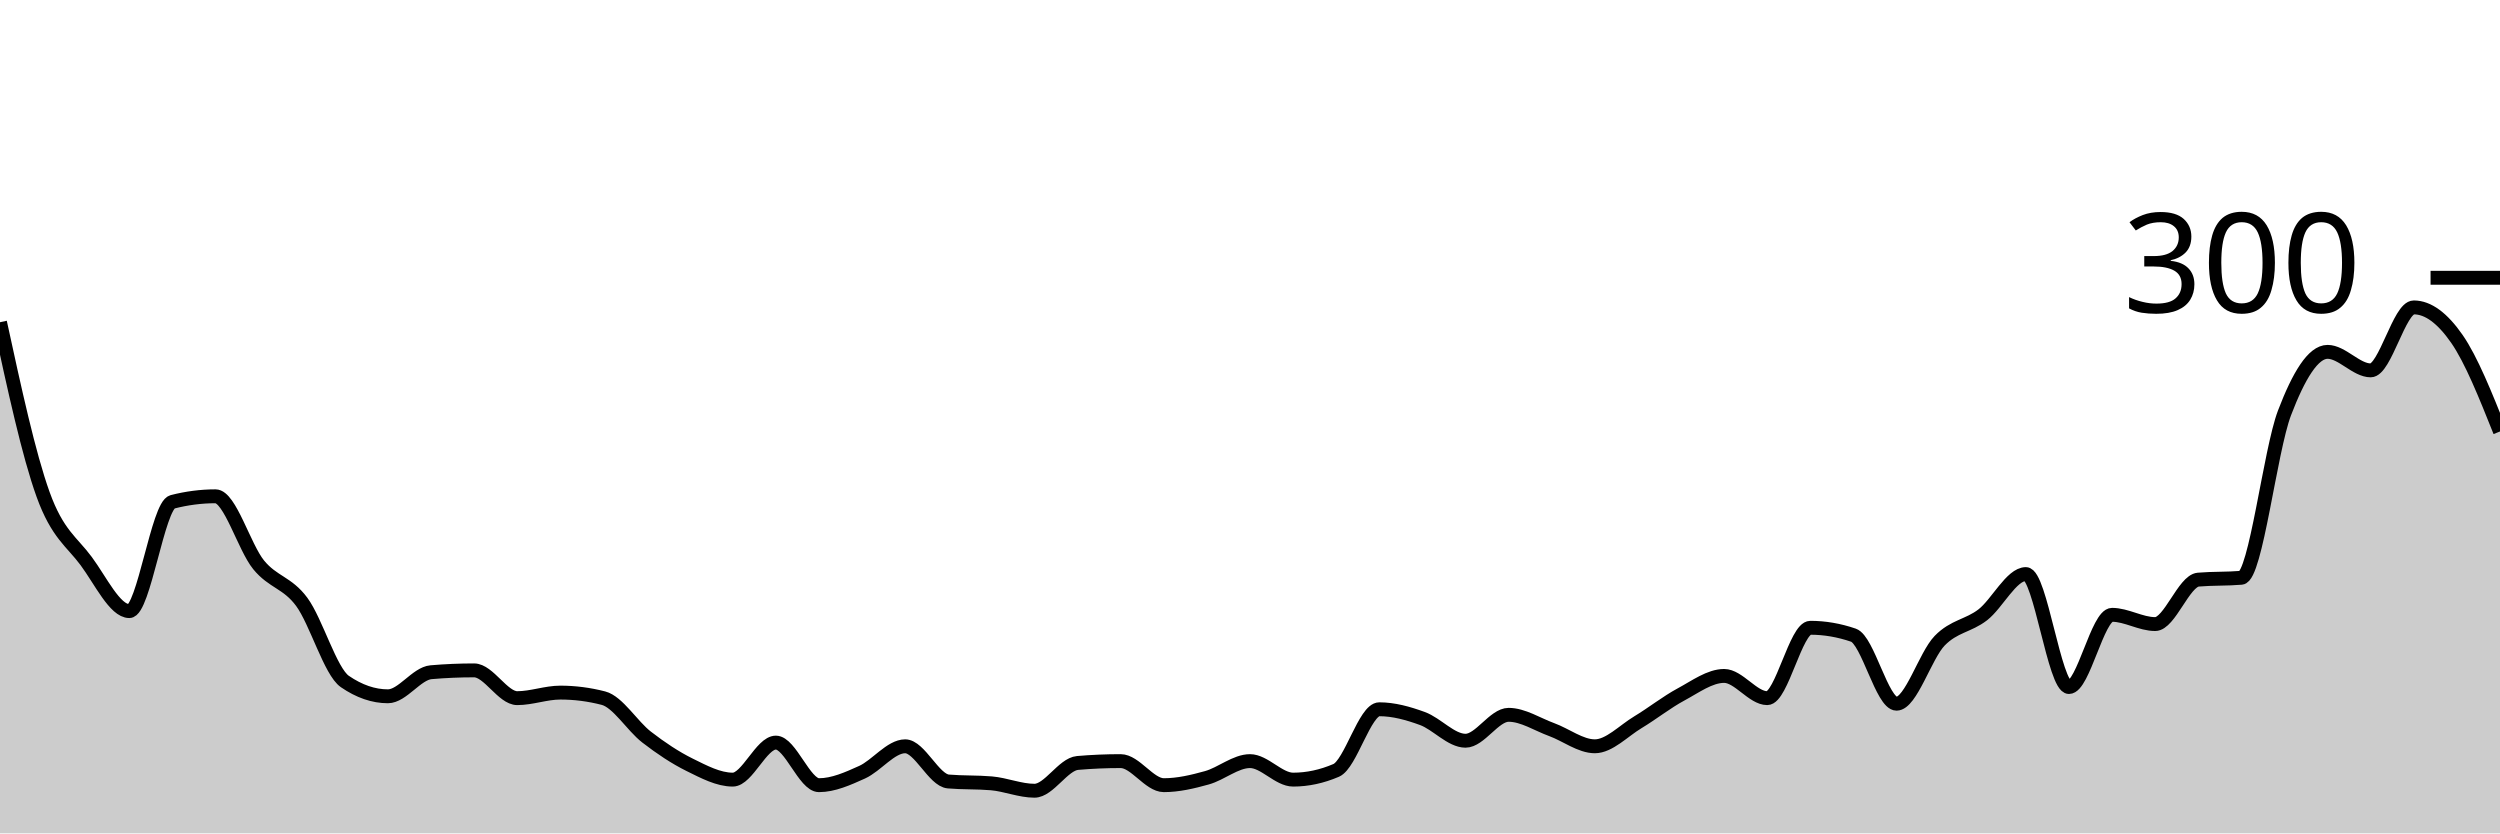
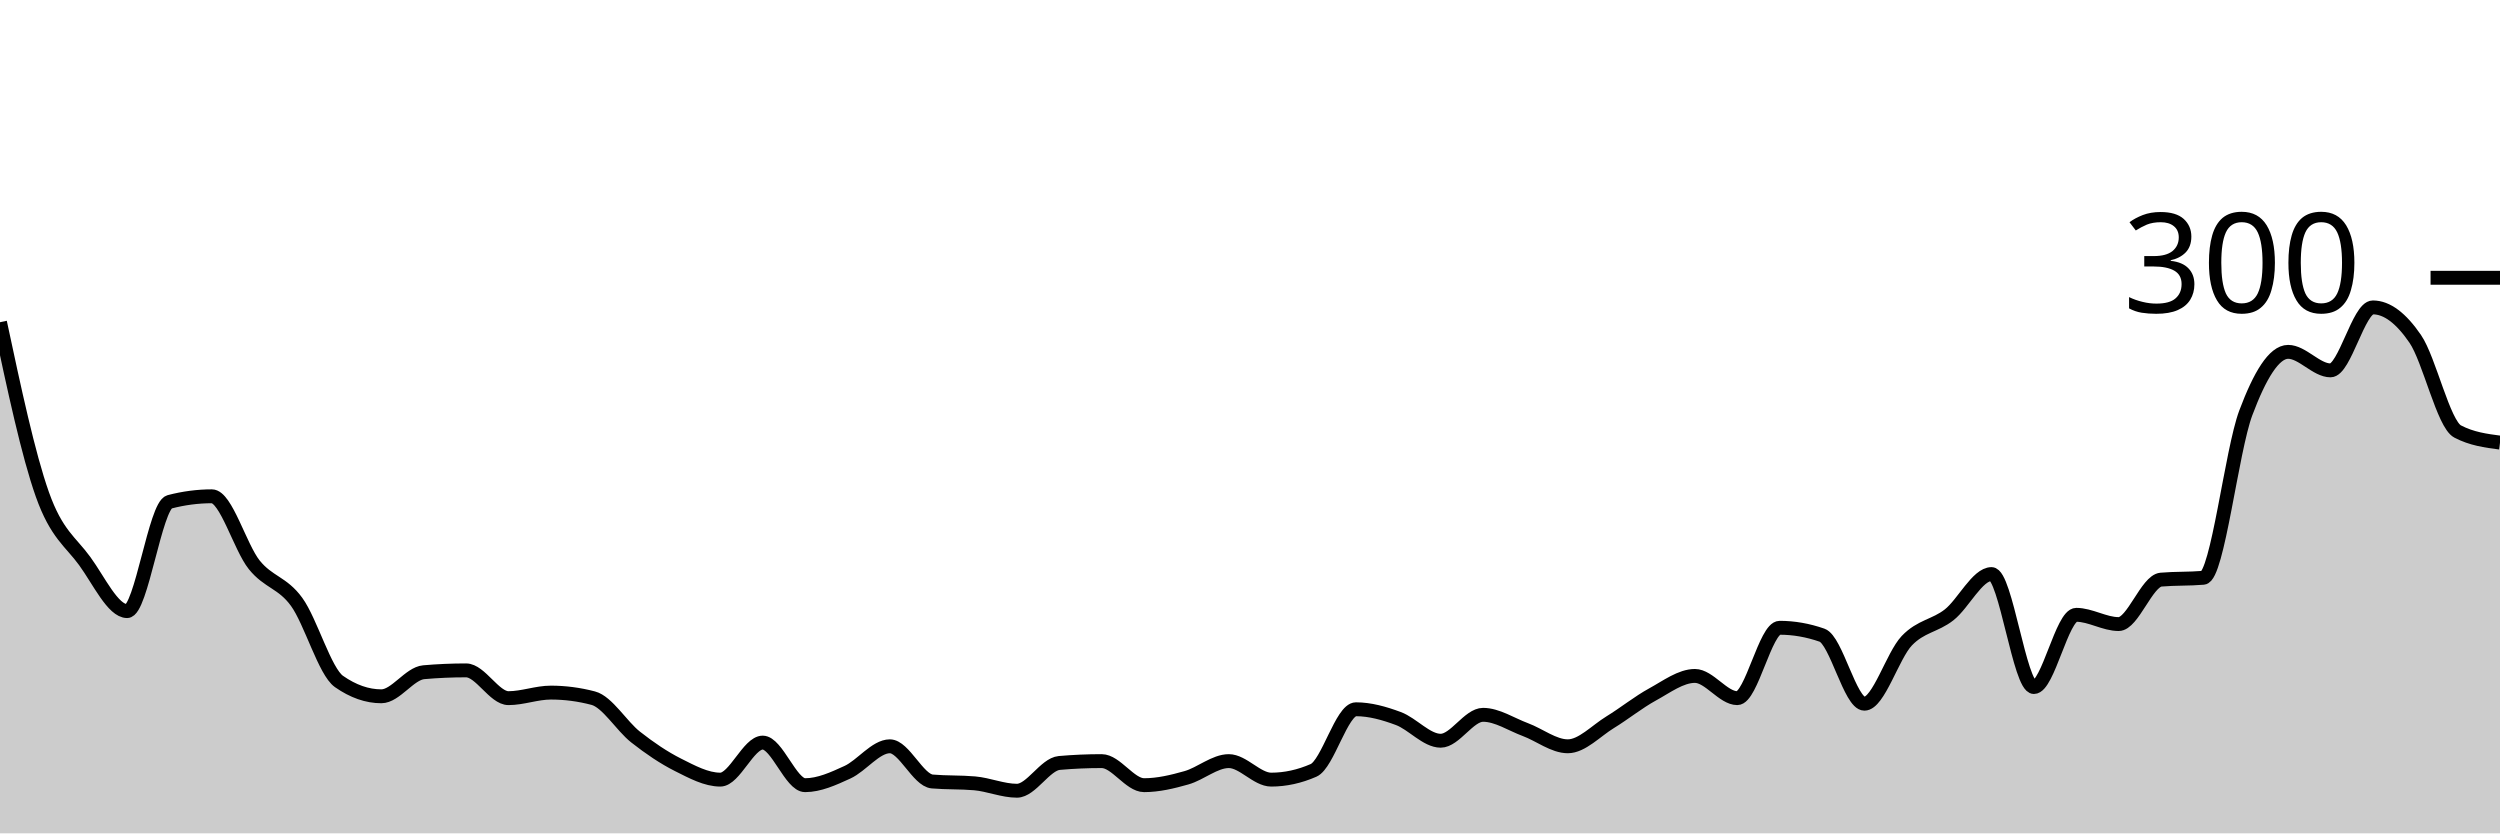
<svg xmlns="http://www.w3.org/2000/svg" viewBox="0 0 180 60">
  <g transform="translate(0,20)">
-     <path class="area" fill="rgba(0, 0, 0, 0.2)" d="M0,3.2C1.034,7.967,2.069,12.733,3.103,15.6C4.138,18.467,5.172,19,6.207,20.4C7.241,21.8,8.276,24,9.31,24C10.345,24,11.379,16.4,12.414,16.133C13.448,15.867,14.483,15.733,15.517,15.733C16.552,15.733,17.586,19.4,18.621,20.667C19.655,21.933,20.69,21.933,21.724,23.333C22.759,24.733,23.793,28.356,24.828,29.067C25.862,29.778,26.897,30.133,27.931,30.133C28.966,30.133,30,28.489,31.034,28.4C32.069,28.311,33.103,28.267,34.138,28.267C35.172,28.267,36.207,30.267,37.241,30.267C38.276,30.267,39.31,29.867,40.345,29.867C41.379,29.867,42.414,30,43.448,30.267C44.483,30.533,45.517,32.267,46.552,33.067C47.586,33.867,48.621,34.556,49.655,35.067C50.69,35.578,51.724,36.133,52.759,36.133C53.793,36.133,54.828,33.467,55.862,33.467C56.897,33.467,57.931,36.533,58.966,36.533C60,36.533,61.034,36.067,62.069,35.6C63.103,35.133,64.138,33.733,65.172,33.733C66.207,33.733,67.241,36.178,68.276,36.267C69.31,36.356,70.345,36.311,71.379,36.4C72.414,36.489,73.448,36.933,74.483,36.933C75.517,36.933,76.552,35.022,77.586,34.933C78.621,34.844,79.655,34.8,80.69,34.8C81.724,34.8,82.759,36.533,83.793,36.533C84.828,36.533,85.862,36.289,86.897,36C87.931,35.711,88.966,34.8,90,34.8C91.034,34.8,92.069,36.133,93.103,36.133C94.138,36.133,95.172,35.911,96.207,35.467C97.241,35.022,98.276,31.067,99.31,31.067C100.345,31.067,101.379,31.356,102.414,31.733C103.448,32.111,104.483,33.333,105.517,33.333C106.552,33.333,107.586,31.467,108.621,31.467C109.655,31.467,110.69,32.156,111.724,32.533C112.759,32.911,113.793,33.733,114.828,33.733C115.862,33.733,116.897,32.622,117.931,32C118.966,31.378,120,30.556,121.034,30C122.069,29.444,123.103,28.667,124.138,28.667C125.172,28.667,126.207,30.267,127.241,30.267C128.276,30.267,129.31,25.2,130.345,25.2C131.379,25.2,132.414,25.378,133.448,25.733C134.483,26.089,135.517,30.667,136.552,30.667C137.586,30.667,138.621,27.2,139.655,26.133C140.69,25.067,141.724,25.067,142.759,24.267C143.793,23.467,144.828,21.333,145.862,21.333C146.897,21.333,147.931,29.467,148.966,29.467C150,29.467,151.034,24.267,152.069,24.267C153.103,24.267,154.138,24.933,155.172,24.933C156.207,24.933,157.241,21.822,158.276,21.733C159.31,21.644,160.345,21.689,161.379,21.6C162.414,21.511,163.448,12.444,164.483,9.733C165.517,7.022,166.552,5.333,167.586,5.333C168.621,5.333,169.655,6.667,170.69,6.667C171.724,6.667,172.759,2.133,173.793,2.133C174.828,2.133,175.862,2.911,176.897,4.4C177.931,5.889,178.966,8.478,180,11.067L180,40C178.966,40,177.931,40,176.897,40C175.862,40,174.828,40,173.793,40C172.759,40,171.724,40,170.69,40C169.655,40,168.621,40,167.586,40C166.552,40,165.517,40,164.483,40C163.448,40,162.414,40,161.379,40C160.345,40,159.31,40,158.276,40C157.241,40,156.207,40,155.172,40C154.138,40,153.103,40,152.069,40C151.034,40,150,40,148.966,40C147.931,40,146.897,40,145.862,40C144.828,40,143.793,40,142.759,40C141.724,40,140.69,40,139.655,40C138.621,40,137.586,40,136.552,40C135.517,40,134.483,40,133.448,40C132.414,40,131.379,40,130.345,40C129.31,40,128.276,40,127.241,40C126.207,40,125.172,40,124.138,40C123.103,40,122.069,40,121.034,40C120,40,118.966,40,117.931,40C116.897,40,115.862,40,114.828,40C113.793,40,112.759,40,111.724,40C110.69,40,109.655,40,108.621,40C107.586,40,106.552,40,105.517,40C104.483,40,103.448,40,102.414,40C101.379,40,100.345,40,99.31,40C98.276,40,97.241,40,96.207,40C95.172,40,94.138,40,93.103,40C92.069,40,91.034,40,90,40C88.966,40,87.931,40,86.897,40C85.862,40,84.828,40,83.793,40C82.759,40,81.724,40,80.69,40C79.655,40,78.621,40,77.586,40C76.552,40,75.517,40,74.483,40C73.448,40,72.414,40,71.379,40C70.345,40,69.31,40,68.276,40C67.241,40,66.207,40,65.172,40C64.138,40,63.103,40,62.069,40C61.034,40,60,40,58.966,40C57.931,40,56.897,40,55.862,40C54.828,40,53.793,40,52.759,40C51.724,40,50.69,40,49.655,40C48.621,40,47.586,40,46.552,40C45.517,40,44.483,40,43.448,40C42.414,40,41.379,40,40.345,40C39.31,40,38.276,40,37.241,40C36.207,40,35.172,40,34.138,40C33.103,40,32.069,40,31.034,40C30,40,28.966,40,27.931,40C26.897,40,25.862,40,24.828,40C23.793,40,22.759,40,21.724,40C20.69,40,19.655,40,18.621,40C17.586,40,16.552,40,15.517,40C14.483,40,13.448,40,12.414,40C11.379,40,10.345,40,9.31,40C8.276,40,7.241,40,6.207,40C5.172,40,4.138,40,3.103,40C2.069,40,1.034,40,0,40Z" />
-     <path class="line" stroke="black" fill="none" d="M0,3.2C1.034,7.967,2.069,12.733,3.103,15.6C4.138,18.467,5.172,19,6.207,20.4C7.241,21.8,8.276,24,9.31,24C10.345,24,11.379,16.4,12.414,16.133C13.448,15.867,14.483,15.733,15.517,15.733C16.552,15.733,17.586,19.4,18.621,20.667C19.655,21.933,20.69,21.933,21.724,23.333C22.759,24.733,23.793,28.356,24.828,29.067C25.862,29.778,26.897,30.133,27.931,30.133C28.966,30.133,30,28.489,31.034,28.4C32.069,28.311,33.103,28.267,34.138,28.267C35.172,28.267,36.207,30.267,37.241,30.267C38.276,30.267,39.31,29.867,40.345,29.867C41.379,29.867,42.414,30,43.448,30.267C44.483,30.533,45.517,32.267,46.552,33.067C47.586,33.867,48.621,34.556,49.655,35.067C50.69,35.578,51.724,36.133,52.759,36.133C53.793,36.133,54.828,33.467,55.862,33.467C56.897,33.467,57.931,36.533,58.966,36.533C60,36.533,61.034,36.067,62.069,35.6C63.103,35.133,64.138,33.733,65.172,33.733C66.207,33.733,67.241,36.178,68.276,36.267C69.31,36.356,70.345,36.311,71.379,36.4C72.414,36.489,73.448,36.933,74.483,36.933C75.517,36.933,76.552,35.022,77.586,34.933C78.621,34.844,79.655,34.8,80.69,34.8C81.724,34.8,82.759,36.533,83.793,36.533C84.828,36.533,85.862,36.289,86.897,36C87.931,35.711,88.966,34.8,90,34.8C91.034,34.8,92.069,36.133,93.103,36.133C94.138,36.133,95.172,35.911,96.207,35.467C97.241,35.022,98.276,31.067,99.31,31.067C100.345,31.067,101.379,31.356,102.414,31.733C103.448,32.111,104.483,33.333,105.517,33.333C106.552,33.333,107.586,31.467,108.621,31.467C109.655,31.467,110.69,32.156,111.724,32.533C112.759,32.911,113.793,33.733,114.828,33.733C115.862,33.733,116.897,32.622,117.931,32C118.966,31.378,120,30.556,121.034,30C122.069,29.444,123.103,28.667,124.138,28.667C125.172,28.667,126.207,30.267,127.241,30.267C128.276,30.267,129.31,25.2,130.345,25.2C131.379,25.2,132.414,25.378,133.448,25.733C134.483,26.089,135.517,30.667,136.552,30.667C137.586,30.667,138.621,27.2,139.655,26.133C140.69,25.067,141.724,25.067,142.759,24.267C143.793,23.467,144.828,21.333,145.862,21.333C146.897,21.333,147.931,29.467,148.966,29.467C150,29.467,151.034,24.267,152.069,24.267C153.103,24.267,154.138,24.933,155.172,24.933C156.207,24.933,157.241,21.822,158.276,21.733C159.31,21.644,160.345,21.689,161.379,21.6C162.414,21.511,163.448,12.444,164.483,9.733C165.517,7.022,166.552,5.333,167.586,5.333C168.621,5.333,169.655,6.667,170.69,6.667C171.724,6.667,172.759,2.133,173.793,2.133C174.828,2.133,175.862,2.911,176.897,4.4C177.931,5.889,178.966,8.478,180,11.067" />
+     <path class="area" fill="rgba(0, 0, 0, 0.2)" d="M0,3.2C1.017,7.967,2.034,12.733,3.051,15.6C4.068,18.467,5.085,19,6.102,20.4C7.119,21.8,8.136,24,9.153,24C10.169,24,11.186,16.4,12.203,16.133C13.22,15.867,14.237,15.733,15.254,15.733C16.271,15.733,17.288,19.4,18.305,20.667C19.322,21.933,20.339,21.933,21.356,23.333C22.373,24.733,23.39,28.356,24.407,29.067C25.424,29.778,26.441,30.133,27.458,30.133C28.475,30.133,29.492,28.489,30.508,28.4C31.525,28.311,32.542,28.267,33.559,28.267C34.576,28.267,35.593,30.267,36.61,30.267C37.627,30.267,38.644,29.867,39.661,29.867C40.678,29.867,41.695,30,42.712,30.267C43.729,30.533,44.746,32.267,45.763,33.067C46.78,33.867,47.797,34.556,48.814,35.067C49.831,35.578,50.847,36.133,51.864,36.133C52.881,36.133,53.898,33.467,54.915,33.467C55.932,33.467,56.949,36.533,57.966,36.533C58.983,36.533,60,36.067,61.017,35.6C62.034,35.133,63.051,33.733,64.068,33.733C65.085,33.733,66.102,36.178,67.119,36.267C68.136,36.356,69.153,36.311,70.169,36.4C71.186,36.489,72.203,36.933,73.22,36.933C74.237,36.933,75.254,35.022,76.271,34.933C77.288,34.844,78.305,34.8,79.322,34.8C80.339,34.8,81.356,36.533,82.373,36.533C83.39,36.533,84.407,36.289,85.424,36C86.441,35.711,87.458,34.8,88.475,34.8C89.492,34.8,90.508,36.133,91.525,36.133C92.542,36.133,93.559,35.911,94.576,35.467C95.593,35.022,96.61,31.067,97.627,31.067C98.644,31.067,99.661,31.356,100.678,31.733C101.695,32.111,102.712,33.333,103.729,33.333C104.746,33.333,105.763,31.467,106.78,31.467C107.797,31.467,108.814,32.156,109.831,32.533C110.847,32.911,111.864,33.733,112.881,33.733C113.898,33.733,114.915,32.622,115.932,32C116.949,31.378,117.966,30.556,118.983,30C120,29.444,121.017,28.667,122.034,28.667C123.051,28.667,124.068,30.267,125.085,30.267C126.102,30.267,127.119,25.2,128.136,25.2C129.153,25.2,130.169,25.378,131.186,25.733C132.203,26.089,133.22,30.667,134.237,30.667C135.254,30.667,136.271,27.2,137.288,26.133C138.305,25.067,139.322,25.067,140.339,24.267C141.356,23.467,142.373,21.333,143.39,21.333C144.407,21.333,145.424,29.467,146.441,29.467C147.458,29.467,148.475,24.267,149.492,24.267C150.508,24.267,151.525,24.933,152.542,24.933C153.559,24.933,154.576,21.822,155.593,21.733C156.61,21.644,157.627,21.689,158.644,21.6C159.661,21.511,160.678,12.444,161.695,9.733C162.712,7.022,163.729,5.333,164.746,5.333C165.763,5.333,166.78,6.667,167.797,6.667C168.814,6.667,169.831,2.133,170.847,2.133C171.864,2.133,172.881,2.911,173.898,4.4C174.915,5.889,175.932,10.533,176.949,11.067C177.966,11.6,178.983,11.733,180,11.867L180,40C178.983,40,177.966,40,176.949,40C175.932,40,174.915,40,173.898,40C172.881,40,171.864,40,170.847,40C169.831,40,168.814,40,167.797,40C166.78,40,165.763,40,164.746,40C163.729,40,162.712,40,161.695,40C160.678,40,159.661,40,158.644,40C157.627,40,156.61,40,155.593,40C154.576,40,153.559,40,152.542,40C151.525,40,150.508,40,149.492,40C148.475,40,147.458,40,146.441,40C145.424,40,144.407,40,143.39,40C142.373,40,141.356,40,140.339,40C139.322,40,138.305,40,137.288,40C136.271,40,135.254,40,134.237,40C133.22,40,132.203,40,131.186,40C130.169,40,129.153,40,128.136,40C127.119,40,126.102,40,125.085,40C124.068,40,123.051,40,122.034,40C121.017,40,120,40,118.983,40C117.966,40,116.949,40,115.932,40C114.915,40,113.898,40,112.881,40C111.864,40,110.847,40,109.831,40C108.814,40,107.797,40,106.78,40C105.763,40,104.746,40,103.729,40C102.712,40,101.695,40,100.678,40C99.661,40,98.644,40,97.627,40C96.61,40,95.593,40,94.576,40C93.559,40,92.542,40,91.525,40C90.508,40,89.492,40,88.475,40C87.458,40,86.441,40,85.424,40C84.407,40,83.39,40,82.373,40C81.356,40,80.339,40,79.322,40C78.305,40,77.288,40,76.271,40C75.254,40,74.237,40,73.22,40C72.203,40,71.186,40,70.169,40C69.153,40,68.136,40,67.119,40C66.102,40,65.085,40,64.068,40C63.051,40,62.034,40,61.017,40C60,40,58.983,40,57.966,40C56.949,40,55.932,40,54.915,40C53.898,40,52.881,40,51.864,40C50.847,40,49.831,40,48.814,40C47.797,40,46.78,40,45.763,40C44.746,40,43.729,40,42.712,40C41.695,40,40.678,40,39.661,40C38.644,40,37.627,40,36.61,40C35.593,40,34.576,40,33.559,40C32.542,40,31.525,40,30.508,40C29.492,40,28.475,40,27.458,40C26.441,40,25.424,40,24.407,40C23.39,40,22.373,40,21.356,40C20.339,40,19.322,40,18.305,40C17.288,40,16.271,40,15.254,40C14.237,40,13.22,40,12.203,40C11.186,40,10.169,40,9.153,40C8.136,40,7.119,40,6.102,40C5.085,40,4.068,40,3.051,40C2.034,40,1.017,40,0,40Z" />
+     <path class="line" stroke="black" fill="none" d="M0,3.2C1.017,7.967,2.034,12.733,3.051,15.6C4.068,18.467,5.085,19,6.102,20.4C7.119,21.8,8.136,24,9.153,24C10.169,24,11.186,16.4,12.203,16.133C13.22,15.867,14.237,15.733,15.254,15.733C16.271,15.733,17.288,19.4,18.305,20.667C19.322,21.933,20.339,21.933,21.356,23.333C22.373,24.733,23.39,28.356,24.407,29.067C25.424,29.778,26.441,30.133,27.458,30.133C28.475,30.133,29.492,28.489,30.508,28.4C31.525,28.311,32.542,28.267,33.559,28.267C34.576,28.267,35.593,30.267,36.61,30.267C37.627,30.267,38.644,29.867,39.661,29.867C40.678,29.867,41.695,30,42.712,30.267C43.729,30.533,44.746,32.267,45.763,33.067C46.78,33.867,47.797,34.556,48.814,35.067C49.831,35.578,50.847,36.133,51.864,36.133C52.881,36.133,53.898,33.467,54.915,33.467C55.932,33.467,56.949,36.533,57.966,36.533C58.983,36.533,60,36.067,61.017,35.6C62.034,35.133,63.051,33.733,64.068,33.733C65.085,33.733,66.102,36.178,67.119,36.267C68.136,36.356,69.153,36.311,70.169,36.4C71.186,36.489,72.203,36.933,73.22,36.933C74.237,36.933,75.254,35.022,76.271,34.933C77.288,34.844,78.305,34.8,79.322,34.8C80.339,34.8,81.356,36.533,82.373,36.533C83.39,36.533,84.407,36.289,85.424,36C86.441,35.711,87.458,34.8,88.475,34.8C89.492,34.8,90.508,36.133,91.525,36.133C92.542,36.133,93.559,35.911,94.576,35.467C95.593,35.022,96.61,31.067,97.627,31.067C98.644,31.067,99.661,31.356,100.678,31.733C101.695,32.111,102.712,33.333,103.729,33.333C104.746,33.333,105.763,31.467,106.78,31.467C107.797,31.467,108.814,32.156,109.831,32.533C110.847,32.911,111.864,33.733,112.881,33.733C113.898,33.733,114.915,32.622,115.932,32C116.949,31.378,117.966,30.556,118.983,30C120,29.444,121.017,28.667,122.034,28.667C123.051,28.667,124.068,30.267,125.085,30.267C126.102,30.267,127.119,25.2,128.136,25.2C129.153,25.2,130.169,25.378,131.186,25.733C132.203,26.089,133.22,30.667,134.237,30.667C135.254,30.667,136.271,27.2,137.288,26.133C138.305,25.067,139.322,25.067,140.339,24.267C141.356,23.467,142.373,21.333,143.39,21.333C144.407,21.333,145.424,29.467,146.441,29.467C147.458,29.467,148.475,24.267,149.492,24.267C150.508,24.267,151.525,24.933,152.542,24.933C153.559,24.933,154.576,21.822,155.593,21.733C156.61,21.644,157.627,21.689,158.644,21.6C159.661,21.511,160.678,12.444,161.695,9.733C162.712,7.022,163.729,5.333,164.746,5.333C165.763,5.333,166.78,6.667,167.797,6.667C168.814,6.667,169.831,2.133,170.847,2.133C171.864,2.133,172.881,2.911,173.898,4.4C174.915,5.889,175.932,10.533,176.949,11.067C177.966,11.6,178.983,11.733,180,11.867" />
    <path class="axis-ceiling" stroke-width="1" stroke="black" fill="none" d="M175,0L180,0" />
    <text class="axis-ceiling-label" font-family="sans-serif" text-anchor="end" font-size="10px" x="170" y="2.5">300</text>
  </g>
</svg>
